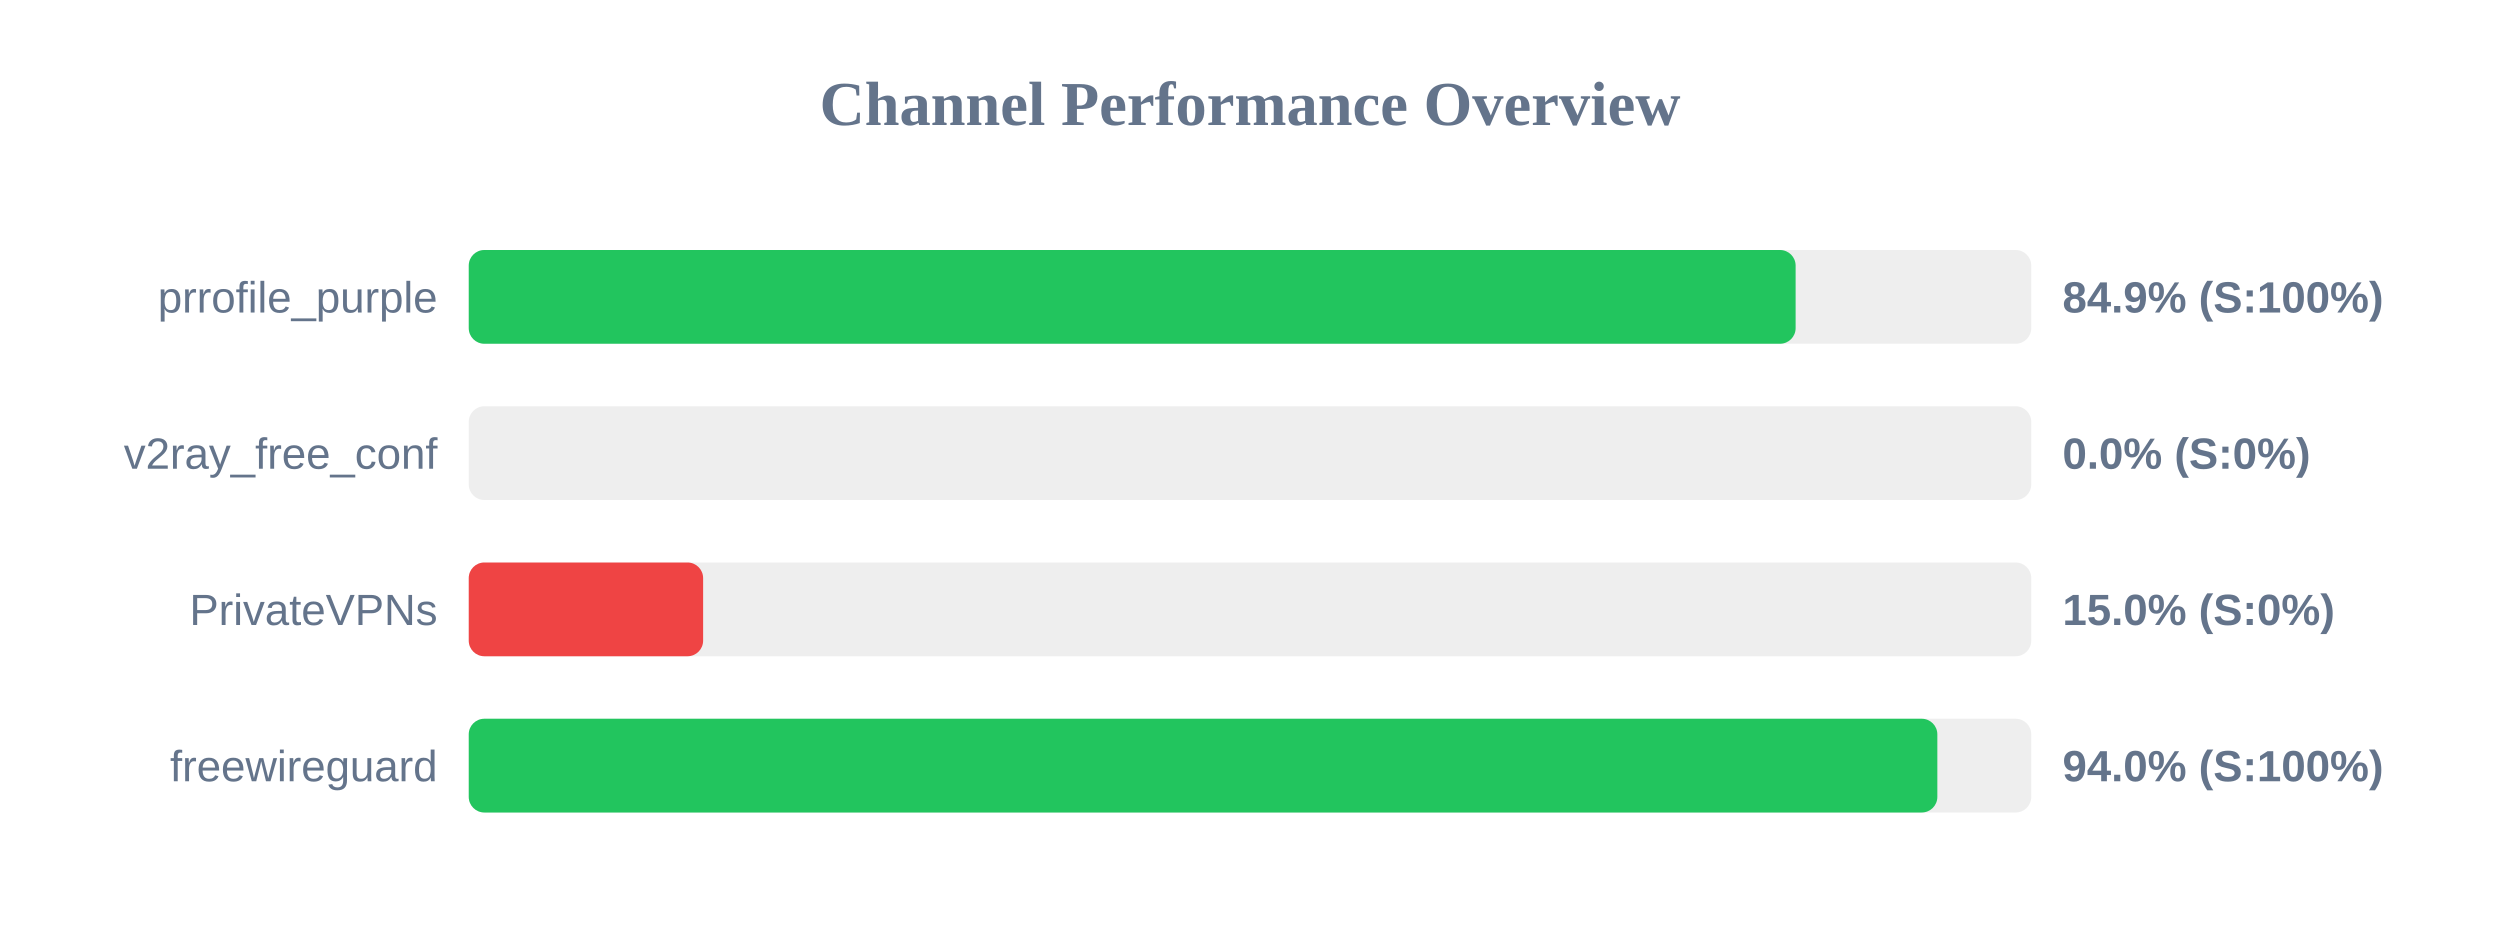
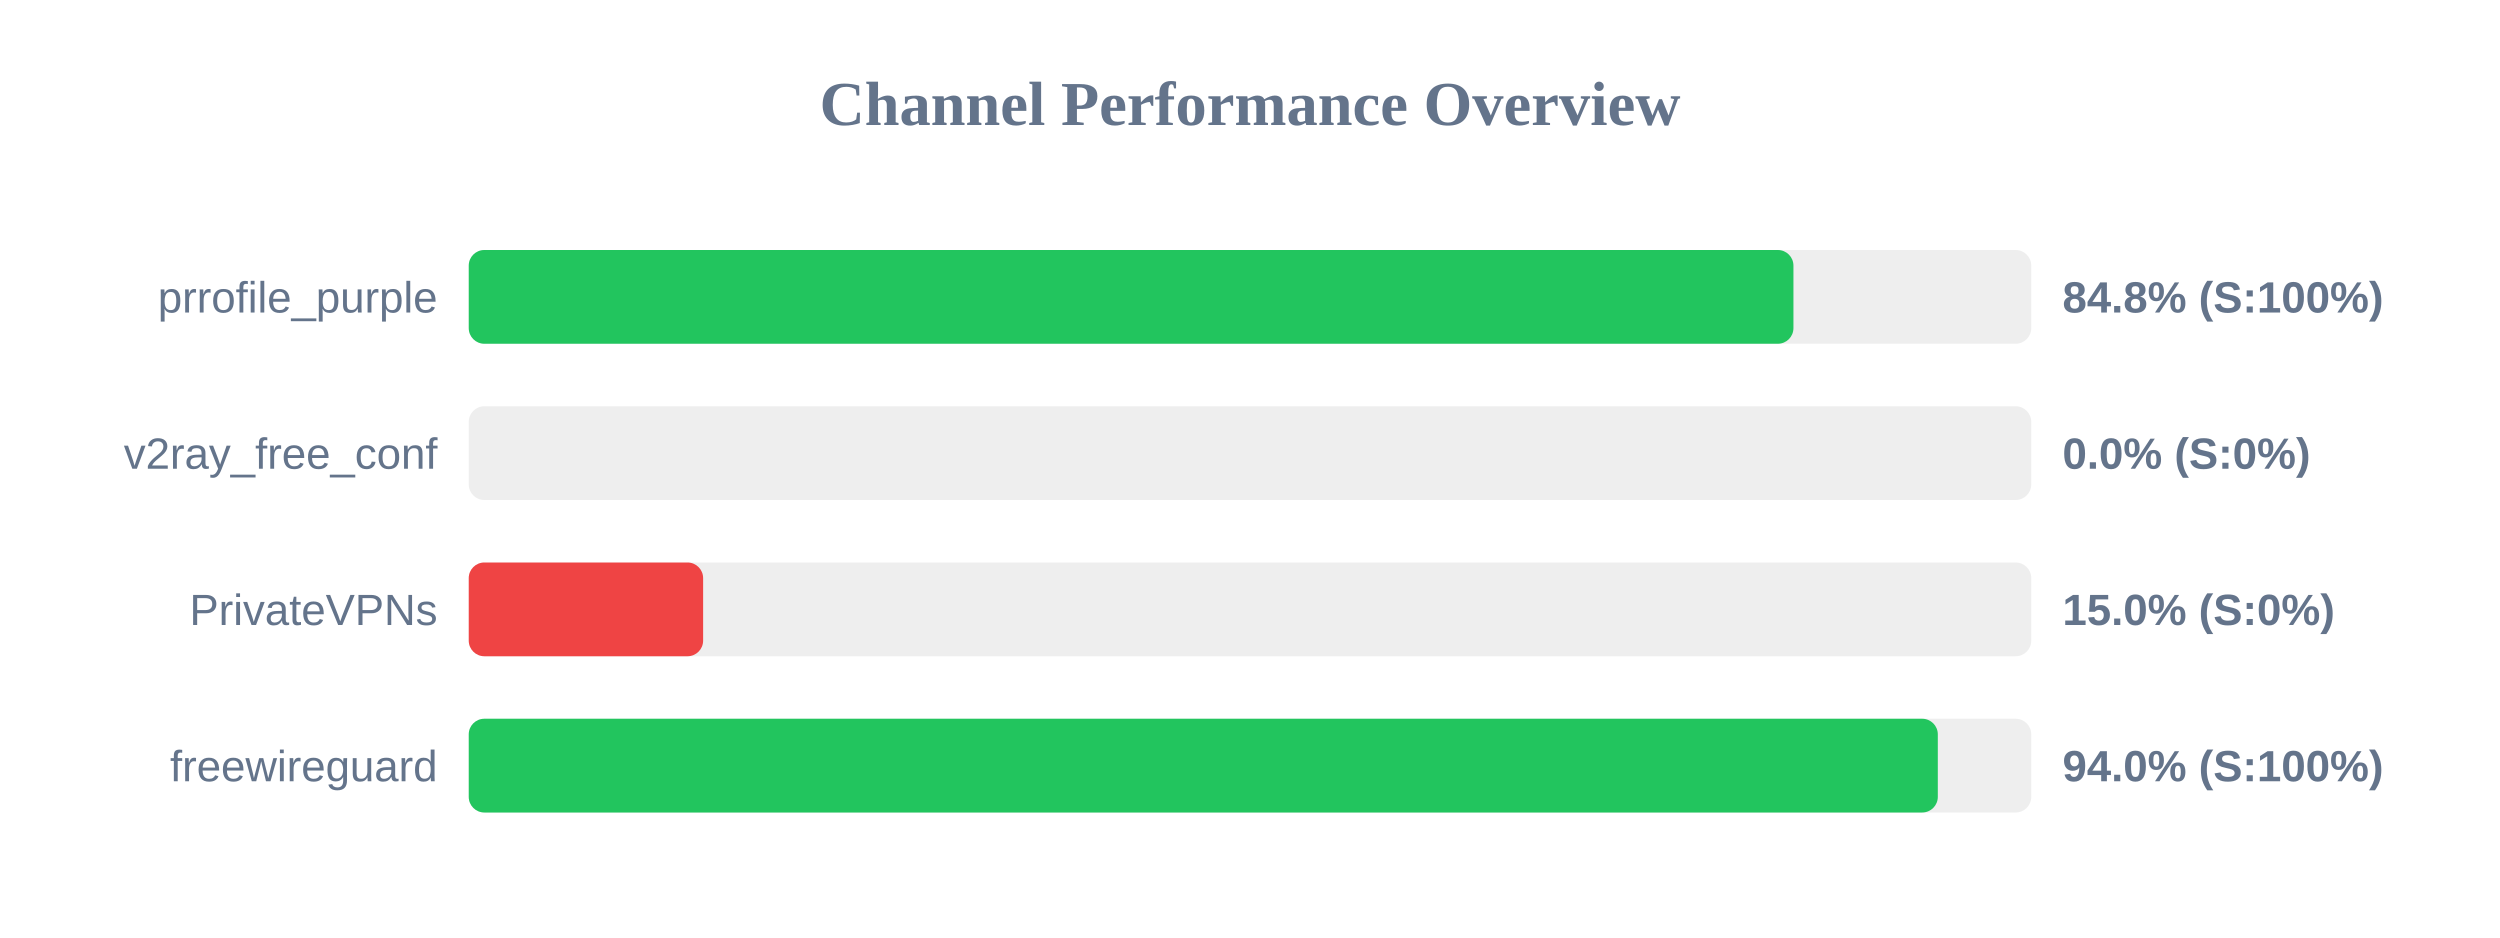
<svg xmlns="http://www.w3.org/2000/svg" width="800" height="300" version="1.1">
  <style>
        .row { font: 14px Arial; fill: #64748b; }
        .score { font: bold 14px Arial; fill: #64748b; }
    </style>
  <text x="400" y="40" text-anchor="middle" font-size="20px" font-weight="bold" fill="#64748b">Channel Performance Overview</text>
  <rect x="150" y="80" width="500" height="30" fill="#eee" rx="5" />
-   <rect x="150" y="80" width="424.6" height="30" fill="#22c55e" rx="5" />
+   <rect x="150" y="80" width="423.9" height="30" fill="#22c55e" rx="5" />
  <text x="140" y="100" text-anchor="end" class="row">prrofile_purple</text>
-   <text x="660" y="100" text-anchor="start" class="score">84.9% (S:100%)</text>
+   <text x="660" y="100" text-anchor="start" class="score">84.8% (S:100%)</text>
  <rect x="150" y="130" width="500" height="30" fill="#eee" rx="5" />
  <rect x="150" y="130" width="0.0" height="30" fill="#ef4444" rx="5" />
  <text x="140" y="150" text-anchor="end" class="row">v2ray_free_conf</text>
  <text x="660" y="150" text-anchor="start" class="score">0.0% (S:0%)</text>
  <rect x="150" y="180" width="500" height="30" fill="#eee" rx="5" />
  <rect x="150" y="180" width="75.0" height="30" fill="#ef4444" rx="5" />
  <text x="140" y="200" text-anchor="end" class="row">PrivateVPNs</text>
  <text x="660" y="200" text-anchor="start" class="score">15.0% (S:0%)</text>
  <rect x="150" y="230" width="500" height="30" fill="#eee" rx="5" />
-   <rect x="150" y="230" width="469.95" height="30" fill="#22c55e" rx="5" />
+   <rect x="150" y="230" width="470.1" height="30" fill="#22c55e" rx="5" />
  <text x="140" y="250" text-anchor="end" class="row">freewireguard</text>
  <text x="660" y="250" text-anchor="start" class="score">94.0% (S:100%)</text>
</svg>
